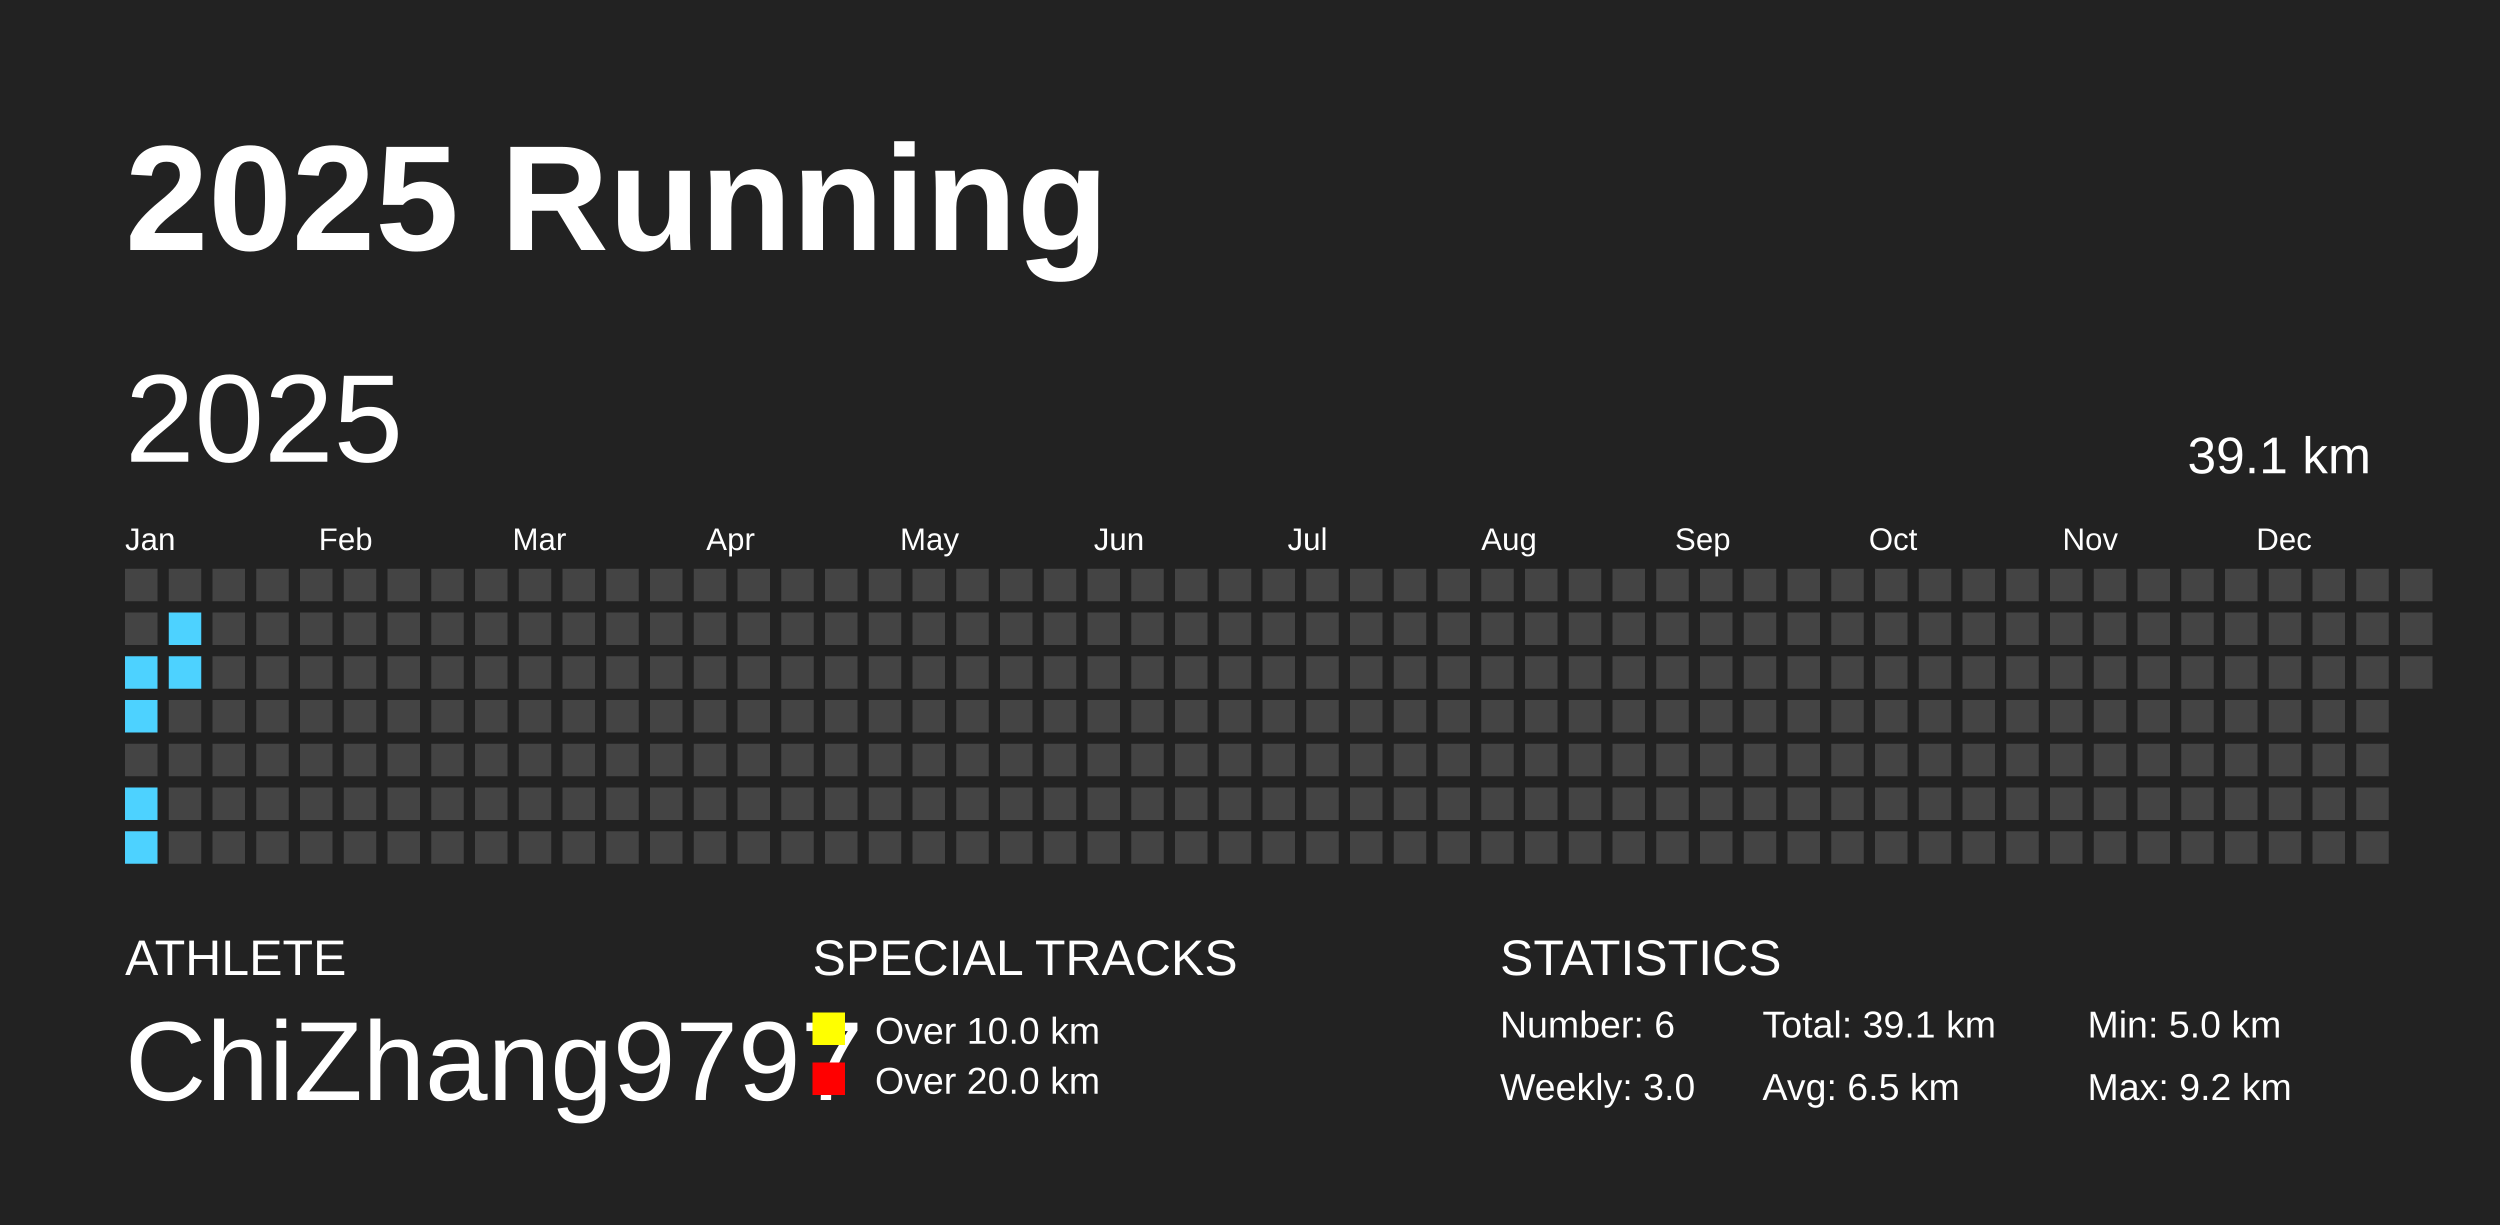
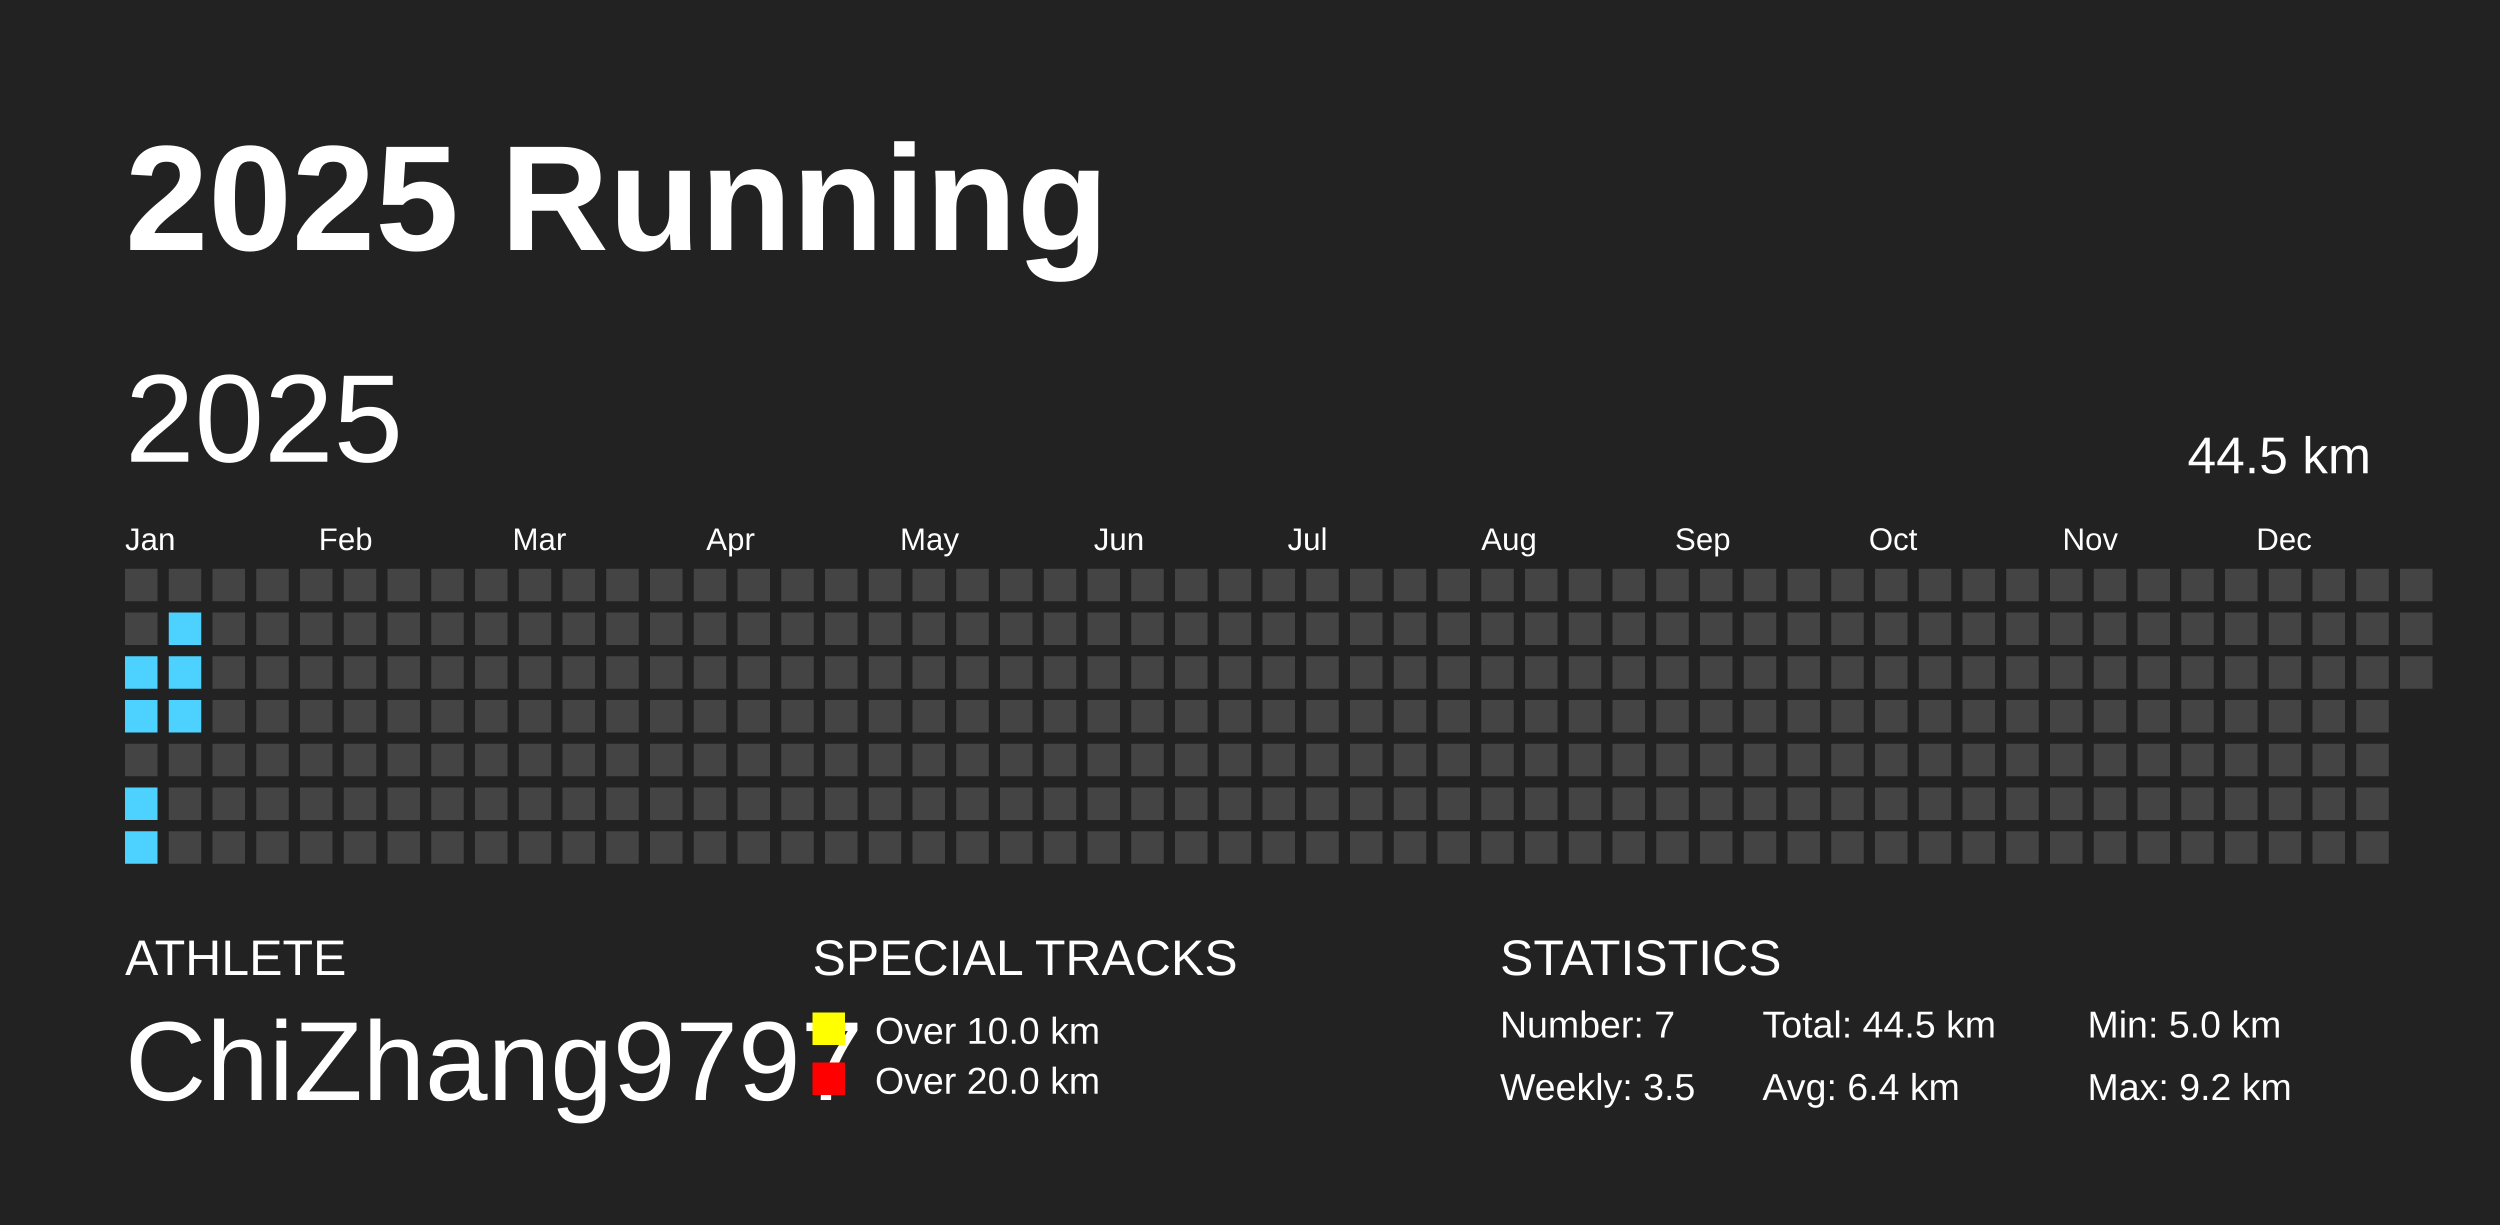
<svg xmlns="http://www.w3.org/2000/svg" baseProfile="full" height="98mm" version="1.1" viewBox="0,0,200,98" width="200mm">
  <defs />
  <rect fill="#222222" height="98" width="200" x="0" y="0" />
  <text fill="#FFFFFF" style="font-size:12px; font-family:Arial; font-weight:bold;" x="10" y="20">2025 Running</text>
  <text fill="#FFFFFF" style="font-size:4px; font-family:Arial" x="10" y="78">ATHLETE</text>
  <text fill="#FFFFFF" style="font-size:9px; font-family:Arial" x="10" y="88">ChiZhang9797</text>
  <text fill="#FFFFFF" style="font-size:4px; font-family:Arial" x="65" y="78">SPECIAL TRACKS</text>
  <rect fill="yellow" height="2.6" width="2.6" x="65" y="81" />
  <text fill="#FFFFFF" style="font-size:3px; font-family:Arial" x="70" y="83.5">Over 10.0 km</text>
  <rect fill="red" height="2.6" width="2.6" x="65" y="85" />
  <text fill="#FFFFFF" style="font-size:3px; font-family:Arial" x="70" y="87.5">Over 20.0 km</text>
  <text fill="#FFFFFF" style="font-size:4px; font-family:Arial" x="120" y="78">STATISTICS</text>
-   <text fill="#FFFFFF" style="font-size:3px; font-family:Arial" x="120" y="83">Number: 6</text>
-   <text fill="#FFFFFF" style="font-size:3px; font-family:Arial" x="120" y="88">Weekly: 3.0</text>
-   <text fill="#FFFFFF" style="font-size:3px; font-family:Arial" x="141" y="83">Total: 39.1 km</text>
-   <text fill="#FFFFFF" style="font-size:3px; font-family:Arial" x="141" y="88">Avg: 6.5 km</text>
+   <text fill="#FFFFFF" style="font-size:3px; font-family:Arial" x="120" y="83">Number: 7</text>
+   <text fill="#FFFFFF" style="font-size:3px; font-family:Arial" x="120" y="88">Weekly: 3.5</text>
+   <text fill="#FFFFFF" style="font-size:3px; font-family:Arial" x="141" y="83">Total: 44.5 km</text>
+   <text fill="#FFFFFF" style="font-size:3px; font-family:Arial" x="141" y="88">Avg: 6.4 km</text>
  <text fill="#FFFFFF" style="font-size:3px; font-family:Arial" x="167" y="83">Min: 5.0 km</text>
  <text fill="#FFFFFF" style="font-size:3px; font-family:Arial" x="167" y="88">Max: 9.2 km</text>
  <text dominant-baseline="hanging" fill="#FFFFFF" style="font-size:10.0px; font-family:Arial;" x="10" y="30">2025</text>
-   <text dominant-baseline="hanging" fill="#FFFFFF" style="font-size:4.125px; font-family:Arial;" x="175" y="35">39.1 km</text>
+   <text dominant-baseline="hanging" fill="#FFFFFF" style="font-size:4.125px; font-family:Arial;" x="175" y="35">44.5 km</text>
  <text fill="#FFFFFF" style="font-size:2.5px; font-family:Arial" x="10.0" y="44">Jan</text>
  <text fill="#FFFFFF" style="font-size:2.5px; font-family:Arial" x="25.5" y="44">Feb</text>
  <text fill="#FFFFFF" style="font-size:2.5px; font-family:Arial" x="41.0" y="44">Mar</text>
  <text fill="#FFFFFF" style="font-size:2.5px; font-family:Arial" x="56.5" y="44">Apr</text>
  <text fill="#FFFFFF" style="font-size:2.5px; font-family:Arial" x="72.0" y="44">May</text>
  <text fill="#FFFFFF" style="font-size:2.5px; font-family:Arial" x="87.5" y="44">Jun</text>
  <text fill="#FFFFFF" style="font-size:2.5px; font-family:Arial" x="103.0" y="44">Jul</text>
  <text fill="#FFFFFF" style="font-size:2.5px; font-family:Arial" x="118.5" y="44">Aug</text>
  <text fill="#FFFFFF" style="font-size:2.5px; font-family:Arial" x="134.0" y="44">Sep</text>
  <text fill="#FFFFFF" style="font-size:2.5px; font-family:Arial" x="149.5" y="44">Oct</text>
  <text fill="#FFFFFF" style="font-size:2.5px; font-family:Arial" x="165.0" y="44">Nov</text>
  <text fill="#FFFFFF" style="font-size:2.5px; font-family:Arial" x="180.5" y="44">Dec</text>
  <rect fill="#444444" height="2.6" width="2.6" x="10.0" y="45.5" />
  <rect fill="#444444" height="2.6" width="2.6" x="10.0" y="49.0" />
  <rect fill="#4DD2FF" height="2.6" width="2.6" x="10.0" y="52.5" />
  <rect fill="#4DD2FF" height="2.6" width="2.6" x="10.0" y="56.0" />
  <rect fill="#444444" height="2.6" width="2.6" x="10.0" y="59.5" />
  <rect fill="#4DD2FF" height="2.6" width="2.6" x="10.0" y="63.0" />
  <rect fill="#4DD2FF" height="2.6" width="2.6" x="10.0" y="66.5" />
  <rect fill="#444444" height="2.6" width="2.6" x="13.5" y="45.5" />
  <rect fill="#4DD2FF" height="2.6" width="2.6" x="13.5" y="49.0" />
  <rect fill="#4DD2FF" height="2.6" width="2.6" x="13.5" y="52.5" />
-   <rect fill="#444444" height="2.6" width="2.6" x="13.5" y="56.0" />
+   <rect fill="#4DD2FF" height="2.6" width="2.6" x="13.5" y="56.0" />
  <rect fill="#444444" height="2.6" width="2.6" x="13.5" y="59.5" />
  <rect fill="#444444" height="2.6" width="2.6" x="13.5" y="63.0" />
  <rect fill="#444444" height="2.6" width="2.6" x="13.5" y="66.5" />
  <rect fill="#444444" height="2.6" width="2.6" x="17.0" y="45.5" />
  <rect fill="#444444" height="2.6" width="2.6" x="17.0" y="49.0" />
  <rect fill="#444444" height="2.6" width="2.6" x="17.0" y="52.5" />
  <rect fill="#444444" height="2.6" width="2.6" x="17.0" y="56.0" />
  <rect fill="#444444" height="2.6" width="2.6" x="17.0" y="59.5" />
  <rect fill="#444444" height="2.6" width="2.6" x="17.0" y="63.0" />
  <rect fill="#444444" height="2.6" width="2.6" x="17.0" y="66.5" />
  <rect fill="#444444" height="2.6" width="2.6" x="20.5" y="45.5" />
  <rect fill="#444444" height="2.6" width="2.6" x="20.5" y="49.0" />
  <rect fill="#444444" height="2.6" width="2.6" x="20.5" y="52.5" />
  <rect fill="#444444" height="2.6" width="2.6" x="20.5" y="56.0" />
  <rect fill="#444444" height="2.6" width="2.6" x="20.5" y="59.5" />
  <rect fill="#444444" height="2.6" width="2.6" x="20.5" y="63.0" />
  <rect fill="#444444" height="2.6" width="2.6" x="20.5" y="66.5" />
  <rect fill="#444444" height="2.6" width="2.6" x="24.0" y="45.5" />
  <rect fill="#444444" height="2.6" width="2.6" x="24.0" y="49.0" />
  <rect fill="#444444" height="2.6" width="2.6" x="24.0" y="52.5" />
  <rect fill="#444444" height="2.6" width="2.6" x="24.0" y="56.0" />
  <rect fill="#444444" height="2.6" width="2.6" x="24.0" y="59.5" />
  <rect fill="#444444" height="2.6" width="2.6" x="24.0" y="63.0" />
  <rect fill="#444444" height="2.6" width="2.6" x="24.0" y="66.5" />
  <rect fill="#444444" height="2.6" width="2.6" x="27.5" y="45.5" />
  <rect fill="#444444" height="2.6" width="2.6" x="27.5" y="49.0" />
  <rect fill="#444444" height="2.6" width="2.6" x="27.5" y="52.5" />
  <rect fill="#444444" height="2.6" width="2.6" x="27.5" y="56.0" />
  <rect fill="#444444" height="2.6" width="2.6" x="27.5" y="59.5" />
  <rect fill="#444444" height="2.6" width="2.6" x="27.5" y="63.0" />
  <rect fill="#444444" height="2.6" width="2.6" x="27.5" y="66.5" />
  <rect fill="#444444" height="2.6" width="2.6" x="31.0" y="45.5" />
  <rect fill="#444444" height="2.6" width="2.6" x="31.0" y="49.0" />
  <rect fill="#444444" height="2.6" width="2.6" x="31.0" y="52.5" />
  <rect fill="#444444" height="2.6" width="2.6" x="31.0" y="56.0" />
  <rect fill="#444444" height="2.6" width="2.6" x="31.0" y="59.5" />
  <rect fill="#444444" height="2.6" width="2.6" x="31.0" y="63.0" />
  <rect fill="#444444" height="2.6" width="2.6" x="31.0" y="66.5" />
  <rect fill="#444444" height="2.6" width="2.6" x="34.5" y="45.5" />
  <rect fill="#444444" height="2.6" width="2.6" x="34.5" y="49.0" />
  <rect fill="#444444" height="2.6" width="2.6" x="34.5" y="52.5" />
  <rect fill="#444444" height="2.6" width="2.6" x="34.5" y="56.0" />
  <rect fill="#444444" height="2.6" width="2.6" x="34.5" y="59.5" />
  <rect fill="#444444" height="2.6" width="2.6" x="34.5" y="63.0" />
  <rect fill="#444444" height="2.6" width="2.6" x="34.5" y="66.5" />
  <rect fill="#444444" height="2.6" width="2.6" x="38.0" y="45.5" />
  <rect fill="#444444" height="2.6" width="2.6" x="38.0" y="49.0" />
  <rect fill="#444444" height="2.6" width="2.6" x="38.0" y="52.5" />
  <rect fill="#444444" height="2.6" width="2.6" x="38.0" y="56.0" />
  <rect fill="#444444" height="2.6" width="2.6" x="38.0" y="59.5" />
  <rect fill="#444444" height="2.6" width="2.6" x="38.0" y="63.0" />
  <rect fill="#444444" height="2.6" width="2.6" x="38.0" y="66.5" />
  <rect fill="#444444" height="2.6" width="2.6" x="41.5" y="45.5" />
  <rect fill="#444444" height="2.6" width="2.6" x="41.5" y="49.0" />
  <rect fill="#444444" height="2.6" width="2.6" x="41.5" y="52.5" />
  <rect fill="#444444" height="2.6" width="2.6" x="41.5" y="56.0" />
  <rect fill="#444444" height="2.6" width="2.6" x="41.5" y="59.5" />
  <rect fill="#444444" height="2.6" width="2.6" x="41.5" y="63.0" />
  <rect fill="#444444" height="2.6" width="2.6" x="41.5" y="66.5" />
  <rect fill="#444444" height="2.6" width="2.6" x="45.0" y="45.5" />
  <rect fill="#444444" height="2.6" width="2.6" x="45.0" y="49.0" />
  <rect fill="#444444" height="2.6" width="2.6" x="45.0" y="52.5" />
  <rect fill="#444444" height="2.6" width="2.6" x="45.0" y="56.0" />
  <rect fill="#444444" height="2.6" width="2.6" x="45.0" y="59.5" />
  <rect fill="#444444" height="2.6" width="2.6" x="45.0" y="63.0" />
  <rect fill="#444444" height="2.6" width="2.6" x="45.0" y="66.5" />
  <rect fill="#444444" height="2.6" width="2.6" x="48.5" y="45.5" />
  <rect fill="#444444" height="2.6" width="2.6" x="48.5" y="49.0" />
  <rect fill="#444444" height="2.6" width="2.6" x="48.5" y="52.5" />
  <rect fill="#444444" height="2.6" width="2.6" x="48.5" y="56.0" />
  <rect fill="#444444" height="2.6" width="2.6" x="48.5" y="59.5" />
  <rect fill="#444444" height="2.6" width="2.6" x="48.5" y="63.0" />
  <rect fill="#444444" height="2.6" width="2.6" x="48.5" y="66.5" />
  <rect fill="#444444" height="2.6" width="2.6" x="52.0" y="45.5" />
  <rect fill="#444444" height="2.6" width="2.6" x="52.0" y="49.0" />
  <rect fill="#444444" height="2.6" width="2.6" x="52.0" y="52.5" />
  <rect fill="#444444" height="2.6" width="2.6" x="52.0" y="56.0" />
  <rect fill="#444444" height="2.6" width="2.6" x="52.0" y="59.5" />
  <rect fill="#444444" height="2.6" width="2.6" x="52.0" y="63.0" />
  <rect fill="#444444" height="2.6" width="2.6" x="52.0" y="66.5" />
  <rect fill="#444444" height="2.6" width="2.6" x="55.5" y="45.5" />
  <rect fill="#444444" height="2.6" width="2.6" x="55.5" y="49.0" />
  <rect fill="#444444" height="2.6" width="2.6" x="55.5" y="52.5" />
  <rect fill="#444444" height="2.6" width="2.6" x="55.5" y="56.0" />
  <rect fill="#444444" height="2.6" width="2.6" x="55.5" y="59.5" />
  <rect fill="#444444" height="2.6" width="2.6" x="55.5" y="63.0" />
  <rect fill="#444444" height="2.6" width="2.6" x="55.5" y="66.5" />
  <rect fill="#444444" height="2.6" width="2.6" x="59.0" y="45.5" />
  <rect fill="#444444" height="2.6" width="2.6" x="59.0" y="49.0" />
  <rect fill="#444444" height="2.6" width="2.6" x="59.0" y="52.5" />
  <rect fill="#444444" height="2.6" width="2.6" x="59.0" y="56.0" />
  <rect fill="#444444" height="2.6" width="2.6" x="59.0" y="59.5" />
  <rect fill="#444444" height="2.6" width="2.6" x="59.0" y="63.0" />
  <rect fill="#444444" height="2.6" width="2.6" x="59.0" y="66.5" />
  <rect fill="#444444" height="2.6" width="2.6" x="62.5" y="45.5" />
  <rect fill="#444444" height="2.6" width="2.6" x="62.5" y="49.0" />
  <rect fill="#444444" height="2.6" width="2.6" x="62.5" y="52.5" />
  <rect fill="#444444" height="2.6" width="2.6" x="62.5" y="56.0" />
  <rect fill="#444444" height="2.6" width="2.6" x="62.5" y="59.5" />
  <rect fill="#444444" height="2.6" width="2.6" x="62.5" y="63.0" />
  <rect fill="#444444" height="2.6" width="2.6" x="62.5" y="66.5" />
  <rect fill="#444444" height="2.6" width="2.6" x="66.0" y="45.5" />
  <rect fill="#444444" height="2.6" width="2.6" x="66.0" y="49.0" />
  <rect fill="#444444" height="2.6" width="2.6" x="66.0" y="52.5" />
  <rect fill="#444444" height="2.6" width="2.6" x="66.0" y="56.0" />
  <rect fill="#444444" height="2.6" width="2.6" x="66.0" y="59.5" />
  <rect fill="#444444" height="2.6" width="2.6" x="66.0" y="63.0" />
  <rect fill="#444444" height="2.6" width="2.6" x="66.0" y="66.5" />
  <rect fill="#444444" height="2.6" width="2.6" x="69.5" y="45.5" />
  <rect fill="#444444" height="2.6" width="2.6" x="69.5" y="49.0" />
  <rect fill="#444444" height="2.6" width="2.6" x="69.5" y="52.5" />
  <rect fill="#444444" height="2.6" width="2.6" x="69.5" y="56.0" />
  <rect fill="#444444" height="2.6" width="2.6" x="69.5" y="59.5" />
  <rect fill="#444444" height="2.6" width="2.6" x="69.5" y="63.0" />
  <rect fill="#444444" height="2.6" width="2.6" x="69.5" y="66.5" />
  <rect fill="#444444" height="2.6" width="2.6" x="73.0" y="45.5" />
  <rect fill="#444444" height="2.6" width="2.6" x="73.0" y="49.0" />
  <rect fill="#444444" height="2.6" width="2.6" x="73.0" y="52.5" />
  <rect fill="#444444" height="2.6" width="2.6" x="73.0" y="56.0" />
  <rect fill="#444444" height="2.6" width="2.6" x="73.0" y="59.5" />
  <rect fill="#444444" height="2.6" width="2.6" x="73.0" y="63.0" />
  <rect fill="#444444" height="2.6" width="2.6" x="73.0" y="66.5" />
  <rect fill="#444444" height="2.6" width="2.6" x="76.5" y="45.5" />
  <rect fill="#444444" height="2.6" width="2.6" x="76.5" y="49.0" />
  <rect fill="#444444" height="2.6" width="2.6" x="76.5" y="52.5" />
  <rect fill="#444444" height="2.6" width="2.6" x="76.5" y="56.0" />
  <rect fill="#444444" height="2.6" width="2.6" x="76.5" y="59.5" />
  <rect fill="#444444" height="2.6" width="2.6" x="76.5" y="63.0" />
  <rect fill="#444444" height="2.6" width="2.6" x="76.5" y="66.5" />
  <rect fill="#444444" height="2.6" width="2.6" x="80.0" y="45.5" />
  <rect fill="#444444" height="2.6" width="2.6" x="80.0" y="49.0" />
  <rect fill="#444444" height="2.6" width="2.6" x="80.0" y="52.5" />
  <rect fill="#444444" height="2.6" width="2.6" x="80.0" y="56.0" />
  <rect fill="#444444" height="2.6" width="2.6" x="80.0" y="59.5" />
  <rect fill="#444444" height="2.6" width="2.6" x="80.0" y="63.0" />
  <rect fill="#444444" height="2.6" width="2.6" x="80.0" y="66.5" />
  <rect fill="#444444" height="2.6" width="2.6" x="83.5" y="45.5" />
  <rect fill="#444444" height="2.6" width="2.6" x="83.5" y="49.0" />
  <rect fill="#444444" height="2.6" width="2.6" x="83.5" y="52.5" />
  <rect fill="#444444" height="2.6" width="2.6" x="83.5" y="56.0" />
  <rect fill="#444444" height="2.6" width="2.6" x="83.5" y="59.5" />
  <rect fill="#444444" height="2.6" width="2.6" x="83.5" y="63.0" />
  <rect fill="#444444" height="2.6" width="2.6" x="83.5" y="66.5" />
  <rect fill="#444444" height="2.6" width="2.6" x="87.0" y="45.5" />
  <rect fill="#444444" height="2.6" width="2.6" x="87.0" y="49.0" />
  <rect fill="#444444" height="2.6" width="2.6" x="87.0" y="52.5" />
  <rect fill="#444444" height="2.6" width="2.6" x="87.0" y="56.0" />
  <rect fill="#444444" height="2.6" width="2.6" x="87.0" y="59.5" />
  <rect fill="#444444" height="2.6" width="2.6" x="87.0" y="63.0" />
  <rect fill="#444444" height="2.6" width="2.6" x="87.0" y="66.5" />
  <rect fill="#444444" height="2.6" width="2.6" x="90.5" y="45.5" />
  <rect fill="#444444" height="2.6" width="2.6" x="90.5" y="49.0" />
  <rect fill="#444444" height="2.6" width="2.6" x="90.5" y="52.5" />
  <rect fill="#444444" height="2.6" width="2.6" x="90.5" y="56.0" />
  <rect fill="#444444" height="2.6" width="2.6" x="90.5" y="59.5" />
  <rect fill="#444444" height="2.6" width="2.6" x="90.5" y="63.0" />
  <rect fill="#444444" height="2.6" width="2.6" x="90.5" y="66.5" />
  <rect fill="#444444" height="2.6" width="2.6" x="94.0" y="45.5" />
  <rect fill="#444444" height="2.6" width="2.6" x="94.0" y="49.0" />
  <rect fill="#444444" height="2.6" width="2.6" x="94.0" y="52.5" />
  <rect fill="#444444" height="2.6" width="2.6" x="94.0" y="56.0" />
  <rect fill="#444444" height="2.6" width="2.6" x="94.0" y="59.5" />
  <rect fill="#444444" height="2.6" width="2.6" x="94.0" y="63.0" />
  <rect fill="#444444" height="2.6" width="2.6" x="94.0" y="66.5" />
  <rect fill="#444444" height="2.6" width="2.6" x="97.5" y="45.5" />
  <rect fill="#444444" height="2.6" width="2.6" x="97.5" y="49.0" />
  <rect fill="#444444" height="2.6" width="2.6" x="97.5" y="52.5" />
  <rect fill="#444444" height="2.6" width="2.6" x="97.5" y="56.0" />
  <rect fill="#444444" height="2.6" width="2.6" x="97.5" y="59.5" />
  <rect fill="#444444" height="2.6" width="2.6" x="97.5" y="63.0" />
  <rect fill="#444444" height="2.6" width="2.6" x="97.5" y="66.5" />
  <rect fill="#444444" height="2.6" width="2.6" x="101.0" y="45.5" />
  <rect fill="#444444" height="2.6" width="2.6" x="101.0" y="49.0" />
  <rect fill="#444444" height="2.6" width="2.6" x="101.0" y="52.5" />
  <rect fill="#444444" height="2.6" width="2.6" x="101.0" y="56.0" />
  <rect fill="#444444" height="2.6" width="2.6" x="101.0" y="59.5" />
  <rect fill="#444444" height="2.6" width="2.6" x="101.0" y="63.0" />
  <rect fill="#444444" height="2.6" width="2.6" x="101.0" y="66.5" />
  <rect fill="#444444" height="2.6" width="2.6" x="104.5" y="45.5" />
  <rect fill="#444444" height="2.6" width="2.6" x="104.5" y="49.0" />
  <rect fill="#444444" height="2.6" width="2.6" x="104.5" y="52.5" />
  <rect fill="#444444" height="2.6" width="2.6" x="104.5" y="56.0" />
  <rect fill="#444444" height="2.6" width="2.6" x="104.5" y="59.5" />
  <rect fill="#444444" height="2.6" width="2.6" x="104.5" y="63.0" />
  <rect fill="#444444" height="2.6" width="2.6" x="104.5" y="66.5" />
  <rect fill="#444444" height="2.6" width="2.6" x="108.0" y="45.5" />
  <rect fill="#444444" height="2.6" width="2.6" x="108.0" y="49.0" />
  <rect fill="#444444" height="2.6" width="2.6" x="108.0" y="52.5" />
  <rect fill="#444444" height="2.6" width="2.6" x="108.0" y="56.0" />
  <rect fill="#444444" height="2.6" width="2.6" x="108.0" y="59.5" />
  <rect fill="#444444" height="2.6" width="2.6" x="108.0" y="63.0" />
  <rect fill="#444444" height="2.6" width="2.6" x="108.0" y="66.5" />
  <rect fill="#444444" height="2.6" width="2.6" x="111.5" y="45.5" />
  <rect fill="#444444" height="2.6" width="2.6" x="111.5" y="49.0" />
  <rect fill="#444444" height="2.6" width="2.6" x="111.5" y="52.5" />
  <rect fill="#444444" height="2.6" width="2.6" x="111.5" y="56.0" />
  <rect fill="#444444" height="2.6" width="2.6" x="111.5" y="59.5" />
  <rect fill="#444444" height="2.6" width="2.6" x="111.5" y="63.0" />
  <rect fill="#444444" height="2.6" width="2.6" x="111.5" y="66.5" />
  <rect fill="#444444" height="2.6" width="2.6" x="115.0" y="45.5" />
  <rect fill="#444444" height="2.6" width="2.6" x="115.0" y="49.0" />
  <rect fill="#444444" height="2.6" width="2.6" x="115.0" y="52.5" />
  <rect fill="#444444" height="2.6" width="2.6" x="115.0" y="56.0" />
  <rect fill="#444444" height="2.6" width="2.6" x="115.0" y="59.5" />
  <rect fill="#444444" height="2.6" width="2.6" x="115.0" y="63.0" />
  <rect fill="#444444" height="2.6" width="2.6" x="115.0" y="66.5" />
  <rect fill="#444444" height="2.6" width="2.6" x="118.5" y="45.5" />
  <rect fill="#444444" height="2.6" width="2.6" x="118.5" y="49.0" />
  <rect fill="#444444" height="2.6" width="2.6" x="118.5" y="52.5" />
  <rect fill="#444444" height="2.6" width="2.6" x="118.5" y="56.0" />
  <rect fill="#444444" height="2.6" width="2.6" x="118.5" y="59.5" />
  <rect fill="#444444" height="2.6" width="2.6" x="118.5" y="63.0" />
  <rect fill="#444444" height="2.6" width="2.6" x="118.5" y="66.5" />
  <rect fill="#444444" height="2.6" width="2.6" x="122.0" y="45.5" />
  <rect fill="#444444" height="2.6" width="2.6" x="122.0" y="49.0" />
  <rect fill="#444444" height="2.6" width="2.6" x="122.0" y="52.5" />
  <rect fill="#444444" height="2.6" width="2.6" x="122.0" y="56.0" />
  <rect fill="#444444" height="2.6" width="2.6" x="122.0" y="59.5" />
  <rect fill="#444444" height="2.6" width="2.6" x="122.0" y="63.0" />
  <rect fill="#444444" height="2.6" width="2.6" x="122.0" y="66.5" />
  <rect fill="#444444" height="2.6" width="2.6" x="125.5" y="45.5" />
  <rect fill="#444444" height="2.6" width="2.6" x="125.5" y="49.0" />
  <rect fill="#444444" height="2.6" width="2.6" x="125.5" y="52.5" />
  <rect fill="#444444" height="2.6" width="2.6" x="125.5" y="56.0" />
  <rect fill="#444444" height="2.6" width="2.6" x="125.5" y="59.5" />
  <rect fill="#444444" height="2.6" width="2.6" x="125.5" y="63.0" />
  <rect fill="#444444" height="2.6" width="2.6" x="125.5" y="66.5" />
  <rect fill="#444444" height="2.6" width="2.6" x="129.0" y="45.5" />
  <rect fill="#444444" height="2.6" width="2.6" x="129.0" y="49.0" />
  <rect fill="#444444" height="2.6" width="2.6" x="129.0" y="52.5" />
  <rect fill="#444444" height="2.6" width="2.6" x="129.0" y="56.0" />
  <rect fill="#444444" height="2.6" width="2.6" x="129.0" y="59.5" />
  <rect fill="#444444" height="2.6" width="2.6" x="129.0" y="63.0" />
  <rect fill="#444444" height="2.6" width="2.6" x="129.0" y="66.5" />
  <rect fill="#444444" height="2.6" width="2.6" x="132.5" y="45.5" />
  <rect fill="#444444" height="2.6" width="2.6" x="132.5" y="49.0" />
  <rect fill="#444444" height="2.6" width="2.6" x="132.5" y="52.5" />
  <rect fill="#444444" height="2.6" width="2.6" x="132.5" y="56.0" />
  <rect fill="#444444" height="2.6" width="2.6" x="132.5" y="59.5" />
  <rect fill="#444444" height="2.6" width="2.6" x="132.5" y="63.0" />
  <rect fill="#444444" height="2.6" width="2.6" x="132.5" y="66.5" />
  <rect fill="#444444" height="2.6" width="2.6" x="136.0" y="45.5" />
  <rect fill="#444444" height="2.6" width="2.6" x="136.0" y="49.0" />
  <rect fill="#444444" height="2.6" width="2.6" x="136.0" y="52.5" />
  <rect fill="#444444" height="2.6" width="2.6" x="136.0" y="56.0" />
  <rect fill="#444444" height="2.6" width="2.6" x="136.0" y="59.5" />
  <rect fill="#444444" height="2.6" width="2.6" x="136.0" y="63.0" />
  <rect fill="#444444" height="2.6" width="2.6" x="136.0" y="66.5" />
  <rect fill="#444444" height="2.6" width="2.6" x="139.5" y="45.5" />
  <rect fill="#444444" height="2.6" width="2.6" x="139.5" y="49.0" />
  <rect fill="#444444" height="2.6" width="2.6" x="139.5" y="52.5" />
  <rect fill="#444444" height="2.6" width="2.6" x="139.5" y="56.0" />
  <rect fill="#444444" height="2.6" width="2.6" x="139.5" y="59.5" />
  <rect fill="#444444" height="2.6" width="2.6" x="139.5" y="63.0" />
  <rect fill="#444444" height="2.6" width="2.6" x="139.5" y="66.5" />
  <rect fill="#444444" height="2.6" width="2.6" x="143.0" y="45.5" />
  <rect fill="#444444" height="2.6" width="2.6" x="143.0" y="49.0" />
  <rect fill="#444444" height="2.6" width="2.6" x="143.0" y="52.5" />
  <rect fill="#444444" height="2.6" width="2.6" x="143.0" y="56.0" />
  <rect fill="#444444" height="2.6" width="2.6" x="143.0" y="59.5" />
  <rect fill="#444444" height="2.6" width="2.6" x="143.0" y="63.0" />
  <rect fill="#444444" height="2.6" width="2.6" x="143.0" y="66.5" />
  <rect fill="#444444" height="2.6" width="2.6" x="146.5" y="45.5" />
  <rect fill="#444444" height="2.6" width="2.6" x="146.5" y="49.0" />
  <rect fill="#444444" height="2.6" width="2.6" x="146.5" y="52.5" />
  <rect fill="#444444" height="2.6" width="2.6" x="146.5" y="56.0" />
  <rect fill="#444444" height="2.6" width="2.6" x="146.5" y="59.5" />
  <rect fill="#444444" height="2.6" width="2.6" x="146.5" y="63.0" />
  <rect fill="#444444" height="2.6" width="2.6" x="146.5" y="66.5" />
  <rect fill="#444444" height="2.6" width="2.6" x="150.0" y="45.5" />
  <rect fill="#444444" height="2.6" width="2.6" x="150.0" y="49.0" />
  <rect fill="#444444" height="2.6" width="2.6" x="150.0" y="52.5" />
  <rect fill="#444444" height="2.6" width="2.6" x="150.0" y="56.0" />
  <rect fill="#444444" height="2.6" width="2.6" x="150.0" y="59.5" />
  <rect fill="#444444" height="2.6" width="2.6" x="150.0" y="63.0" />
  <rect fill="#444444" height="2.6" width="2.6" x="150.0" y="66.5" />
  <rect fill="#444444" height="2.6" width="2.6" x="153.5" y="45.5" />
  <rect fill="#444444" height="2.6" width="2.6" x="153.5" y="49.0" />
  <rect fill="#444444" height="2.6" width="2.6" x="153.5" y="52.5" />
  <rect fill="#444444" height="2.6" width="2.6" x="153.5" y="56.0" />
  <rect fill="#444444" height="2.6" width="2.6" x="153.5" y="59.5" />
  <rect fill="#444444" height="2.6" width="2.6" x="153.5" y="63.0" />
  <rect fill="#444444" height="2.6" width="2.6" x="153.5" y="66.5" />
  <rect fill="#444444" height="2.6" width="2.6" x="157.0" y="45.5" />
  <rect fill="#444444" height="2.6" width="2.6" x="157.0" y="49.0" />
  <rect fill="#444444" height="2.6" width="2.6" x="157.0" y="52.5" />
  <rect fill="#444444" height="2.6" width="2.6" x="157.0" y="56.0" />
  <rect fill="#444444" height="2.6" width="2.6" x="157.0" y="59.5" />
  <rect fill="#444444" height="2.6" width="2.6" x="157.0" y="63.0" />
  <rect fill="#444444" height="2.6" width="2.6" x="157.0" y="66.5" />
  <rect fill="#444444" height="2.6" width="2.6" x="160.5" y="45.5" />
  <rect fill="#444444" height="2.6" width="2.6" x="160.5" y="49.0" />
  <rect fill="#444444" height="2.6" width="2.6" x="160.5" y="52.5" />
  <rect fill="#444444" height="2.6" width="2.6" x="160.5" y="56.0" />
  <rect fill="#444444" height="2.6" width="2.6" x="160.5" y="59.5" />
  <rect fill="#444444" height="2.6" width="2.6" x="160.5" y="63.0" />
  <rect fill="#444444" height="2.6" width="2.6" x="160.5" y="66.5" />
  <rect fill="#444444" height="2.6" width="2.6" x="164.0" y="45.5" />
  <rect fill="#444444" height="2.6" width="2.6" x="164.0" y="49.0" />
  <rect fill="#444444" height="2.6" width="2.6" x="164.0" y="52.5" />
  <rect fill="#444444" height="2.6" width="2.6" x="164.0" y="56.0" />
  <rect fill="#444444" height="2.6" width="2.6" x="164.0" y="59.5" />
  <rect fill="#444444" height="2.6" width="2.6" x="164.0" y="63.0" />
  <rect fill="#444444" height="2.6" width="2.6" x="164.0" y="66.5" />
  <rect fill="#444444" height="2.6" width="2.6" x="167.5" y="45.5" />
  <rect fill="#444444" height="2.6" width="2.6" x="167.5" y="49.0" />
  <rect fill="#444444" height="2.6" width="2.6" x="167.5" y="52.5" />
  <rect fill="#444444" height="2.6" width="2.6" x="167.5" y="56.0" />
  <rect fill="#444444" height="2.6" width="2.6" x="167.5" y="59.5" />
  <rect fill="#444444" height="2.6" width="2.6" x="167.5" y="63.0" />
  <rect fill="#444444" height="2.6" width="2.6" x="167.5" y="66.5" />
  <rect fill="#444444" height="2.6" width="2.6" x="171.0" y="45.5" />
  <rect fill="#444444" height="2.6" width="2.6" x="171.0" y="49.0" />
  <rect fill="#444444" height="2.6" width="2.6" x="171.0" y="52.5" />
  <rect fill="#444444" height="2.6" width="2.6" x="171.0" y="56.0" />
  <rect fill="#444444" height="2.6" width="2.6" x="171.0" y="59.5" />
  <rect fill="#444444" height="2.6" width="2.6" x="171.0" y="63.0" />
  <rect fill="#444444" height="2.6" width="2.6" x="171.0" y="66.5" />
  <rect fill="#444444" height="2.6" width="2.6" x="174.5" y="45.5" />
  <rect fill="#444444" height="2.6" width="2.6" x="174.5" y="49.0" />
  <rect fill="#444444" height="2.6" width="2.6" x="174.5" y="52.5" />
  <rect fill="#444444" height="2.6" width="2.6" x="174.5" y="56.0" />
  <rect fill="#444444" height="2.6" width="2.6" x="174.5" y="59.5" />
  <rect fill="#444444" height="2.6" width="2.6" x="174.5" y="63.0" />
  <rect fill="#444444" height="2.6" width="2.6" x="174.5" y="66.5" />
  <rect fill="#444444" height="2.6" width="2.6" x="178.0" y="45.5" />
  <rect fill="#444444" height="2.6" width="2.6" x="178.0" y="49.0" />
  <rect fill="#444444" height="2.6" width="2.6" x="178.0" y="52.5" />
  <rect fill="#444444" height="2.6" width="2.6" x="178.0" y="56.0" />
  <rect fill="#444444" height="2.6" width="2.6" x="178.0" y="59.5" />
  <rect fill="#444444" height="2.6" width="2.6" x="178.0" y="63.0" />
  <rect fill="#444444" height="2.6" width="2.6" x="178.0" y="66.5" />
  <rect fill="#444444" height="2.6" width="2.6" x="181.5" y="45.5" />
  <rect fill="#444444" height="2.6" width="2.6" x="181.5" y="49.0" />
  <rect fill="#444444" height="2.6" width="2.6" x="181.5" y="52.5" />
  <rect fill="#444444" height="2.6" width="2.6" x="181.5" y="56.0" />
  <rect fill="#444444" height="2.6" width="2.6" x="181.5" y="59.5" />
  <rect fill="#444444" height="2.6" width="2.6" x="181.5" y="63.0" />
  <rect fill="#444444" height="2.6" width="2.6" x="181.5" y="66.5" />
  <rect fill="#444444" height="2.6" width="2.6" x="185.0" y="45.5" />
  <rect fill="#444444" height="2.6" width="2.6" x="185.0" y="49.0" />
  <rect fill="#444444" height="2.6" width="2.6" x="185.0" y="52.5" />
  <rect fill="#444444" height="2.6" width="2.6" x="185.0" y="56.0" />
  <rect fill="#444444" height="2.6" width="2.6" x="185.0" y="59.5" />
  <rect fill="#444444" height="2.6" width="2.6" x="185.0" y="63.0" />
  <rect fill="#444444" height="2.6" width="2.6" x="185.0" y="66.5" />
  <rect fill="#444444" height="2.6" width="2.6" x="188.5" y="45.5" />
  <rect fill="#444444" height="2.6" width="2.6" x="188.5" y="49.0" />
  <rect fill="#444444" height="2.6" width="2.6" x="188.5" y="52.5" />
  <rect fill="#444444" height="2.6" width="2.6" x="188.5" y="56.0" />
  <rect fill="#444444" height="2.6" width="2.6" x="188.5" y="59.5" />
  <rect fill="#444444" height="2.6" width="2.6" x="188.5" y="63.0" />
  <rect fill="#444444" height="2.6" width="2.6" x="188.5" y="66.5" />
  <rect fill="#444444" height="2.6" width="2.6" x="192.0" y="45.5" />
  <rect fill="#444444" height="2.6" width="2.6" x="192.0" y="49.0" />
  <rect fill="#444444" height="2.6" width="2.6" x="192.0" y="52.5" />
</svg>
